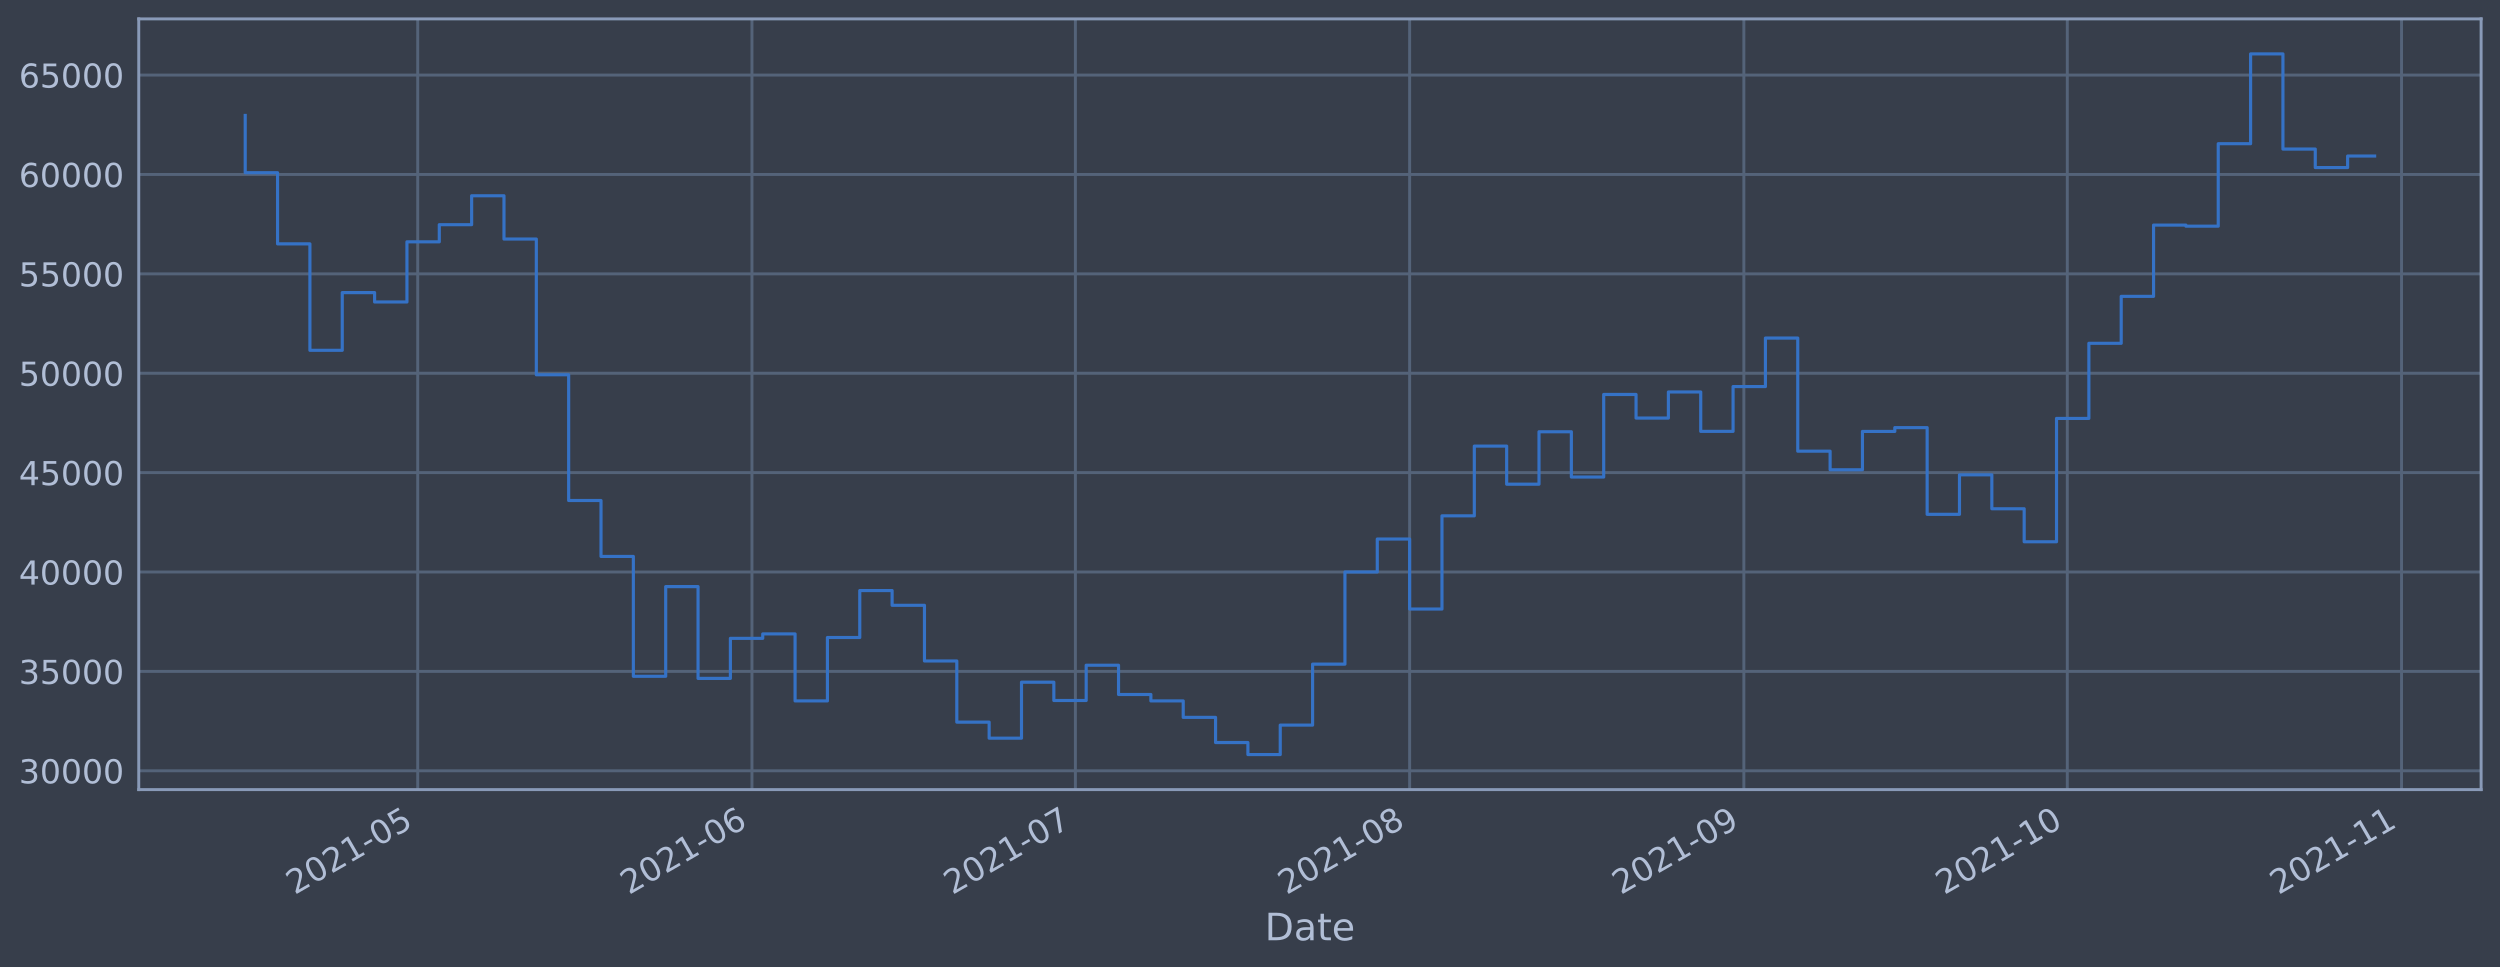
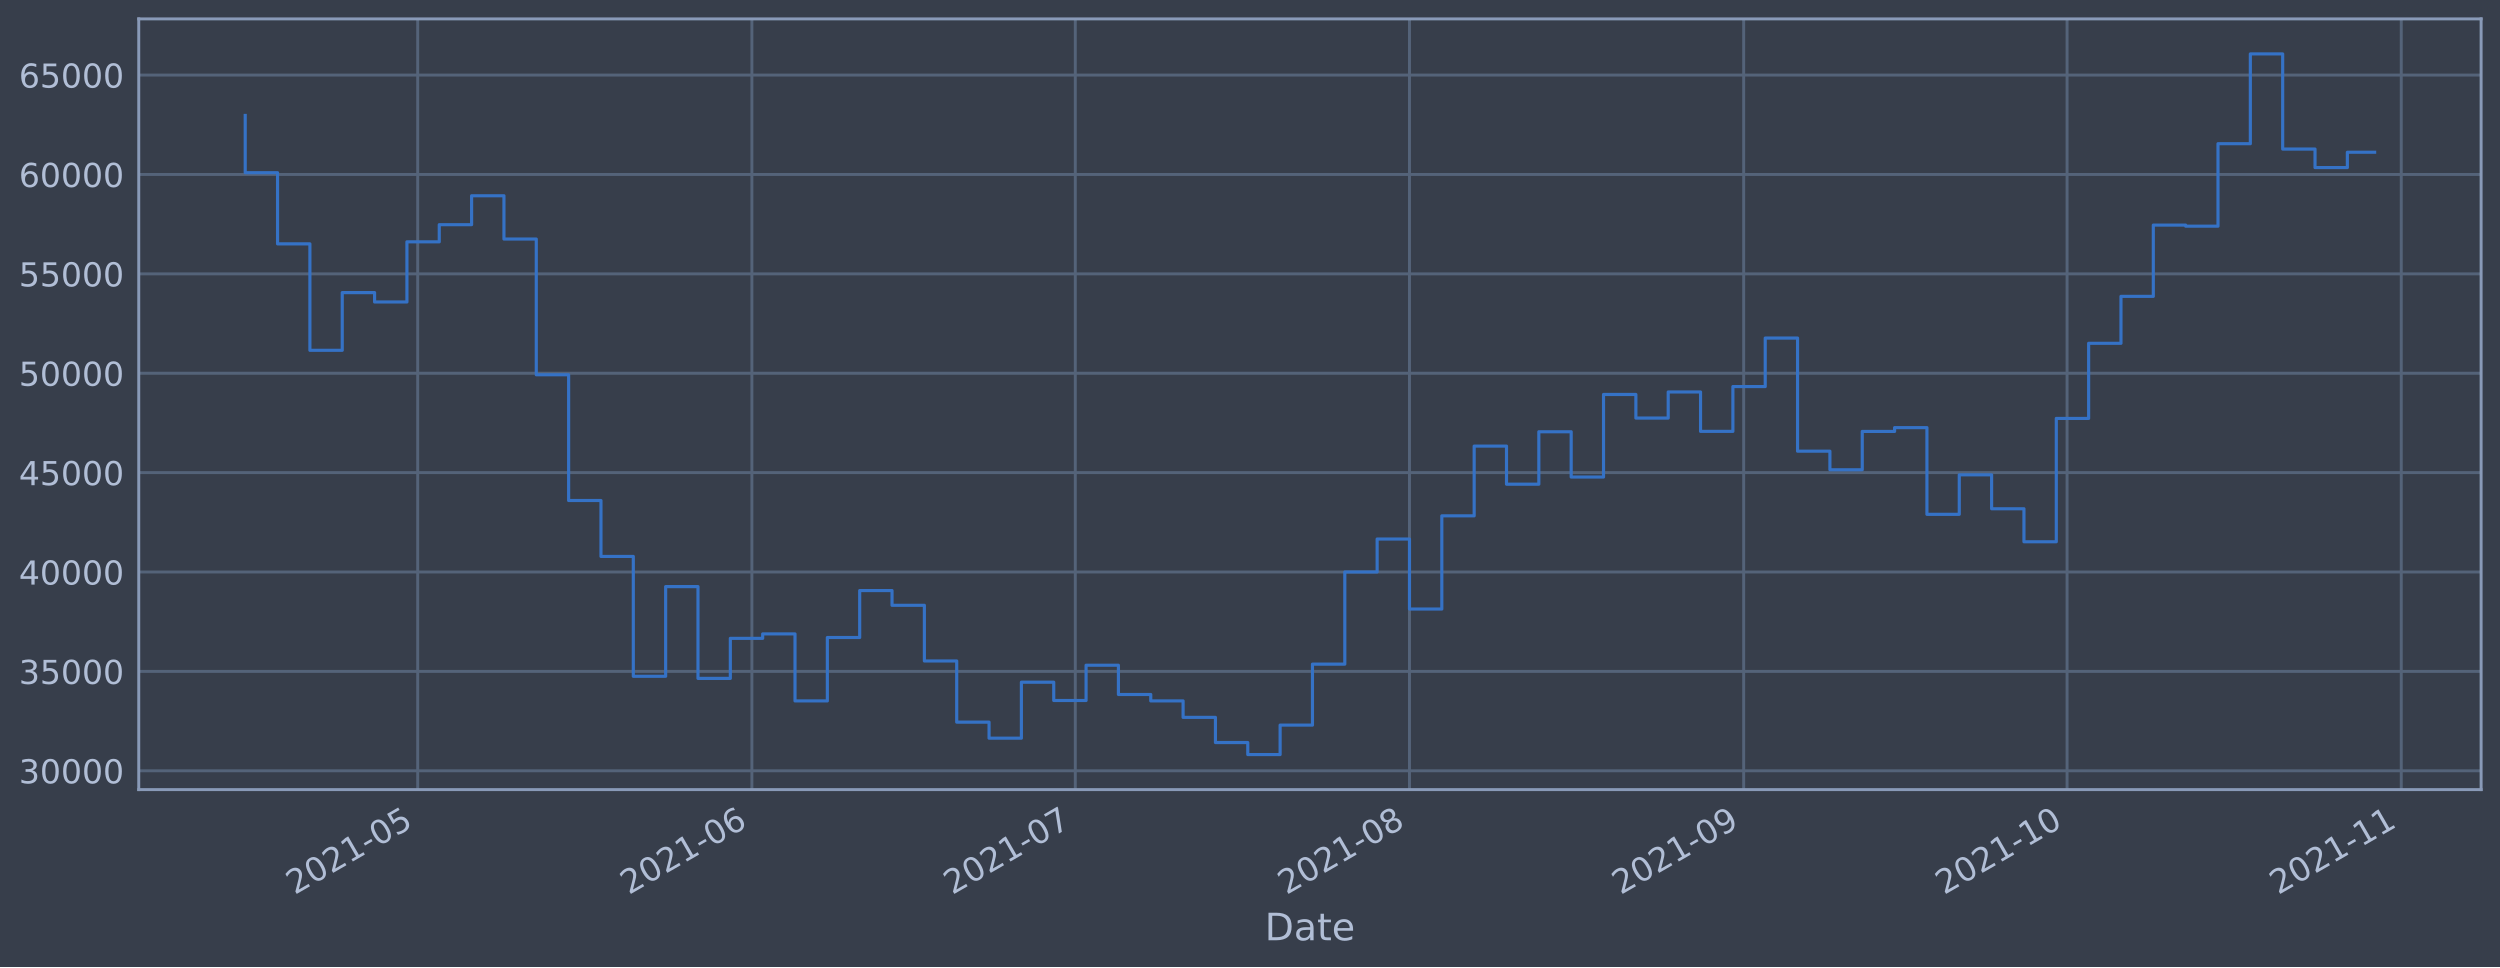
<svg xmlns="http://www.w3.org/2000/svg" xmlns:xlink="http://www.w3.org/1999/xlink" height="368.58pt" version="1.1" viewBox="0 0 952.884 368.58" width="952.884pt">
  <defs>
    <style type="text/css">*{stroke-linecap:butt;stroke-linejoin:round;}</style>
  </defs>
  <g id="figure_1">
    <g id="patch_1">
      <path d="M 0 368.58  L 952.884 368.58  L 952.884 0  L 0 0  z " style="fill:#373e4b;" />
    </g>
    <g id="axes_1">
      <g id="patch_2">
        <path d="M 52.884 300.96  L 945.684 300.96  L 945.684 7.2  L 52.884 7.2  z " style="fill:#373e4b;" />
      </g>
      <g id="matplotlib.axis_1">
        <g id="xtick_1">
          <g id="line2d_1">
-             <path clip-path="url(#pcb010ef6c2)" d="M 159.217 300.96  L 159.217 7.2  " style="fill:none;stroke:#546379;stroke-linecap:square;stroke-width:1.12;" />
+             <path clip-path="url(#p462c89e76f)" d="M 159.208 300.96  L 159.208 7.2  " style="fill:none;stroke:#546379;stroke-linecap:square;stroke-width:1.12;" />
          </g>
          <g id="line2d_2" />
          <g id="text_1">
-             <g style="fill:#b1bed6;" transform="translate(112.3133 341.1745)rotate(-30)scale(0.126 -0.126)">
+             <g style="fill:#b1bed6;" transform="translate(112.3049 341.1745)rotate(-30)scale(0.126 -0.126)">
              <defs>
                <path d="M 1228 531  L 3431 531  L 3431 0  L 469 0  L 469 531  Q 828 903 1448 1529  Q 2069 2156 2228 2338  Q 2531 2678 2651 2914  Q 2772 3150 2772 3378  Q 2772 3750 2511 3984  Q 2250 4219 1831 4219  Q 1534 4219 1204 4116  Q 875 4013 500 3803  L 500 4441  Q 881 4594 1212 4672  Q 1544 4750 1819 4750  Q 2544 4750 2975 4387  Q 3406 4025 3406 3419  Q 3406 3131 3298 2873  Q 3191 2616 2906 2266  Q 2828 2175 2409 1742  Q 1991 1309 1228 531  z " id="DejaVuSans-32" transform="scale(0.015625)" />
                <path d="M 2034 4250  Q 1547 4250 1301 3770  Q 1056 3291 1056 2328  Q 1056 1369 1301 889  Q 1547 409 2034 409  Q 2525 409 2770 889  Q 3016 1369 3016 2328  Q 3016 3291 2770 3770  Q 2525 4250 2034 4250  z M 2034 4750  Q 2819 4750 3233 4129  Q 3647 3509 3647 2328  Q 3647 1150 3233 529  Q 2819 -91 2034 -91  Q 1250 -91 836 529  Q 422 1150 422 2328  Q 422 3509 836 4129  Q 1250 4750 2034 4750  z " id="DejaVuSans-30" transform="scale(0.015625)" />
                <path d="M 794 531  L 1825 531  L 1825 4091  L 703 3866  L 703 4441  L 1819 4666  L 2450 4666  L 2450 531  L 3481 531  L 3481 0  L 794 0  L 794 531  z " id="DejaVuSans-31" transform="scale(0.015625)" />
                <path d="M 313 2009  L 1997 2009  L 1997 1497  L 313 1497  L 313 2009  z " id="DejaVuSans-2d" transform="scale(0.015625)" />
                <path d="M 691 4666  L 3169 4666  L 3169 4134  L 1269 4134  L 1269 2991  Q 1406 3038 1543 3061  Q 1681 3084 1819 3084  Q 2600 3084 3056 2656  Q 3513 2228 3513 1497  Q 3513 744 3044 326  Q 2575 -91 1722 -91  Q 1428 -91 1123 -41  Q 819 9 494 109  L 494 744  Q 775 591 1075 516  Q 1375 441 1709 441  Q 2250 441 2565 725  Q 2881 1009 2881 1497  Q 2881 1984 2565 2268  Q 2250 2553 1709 2553  Q 1456 2553 1204 2497  Q 953 2441 691 2322  L 691 4666  z " id="DejaVuSans-35" transform="scale(0.015625)" />
              </defs>
              <use xlink:href="#DejaVuSans-32" />
              <use x="63.623" xlink:href="#DejaVuSans-30" />
              <use x="127.246" xlink:href="#DejaVuSans-32" />
              <use x="190.869" xlink:href="#DejaVuSans-31" />
              <use x="254.492" xlink:href="#DejaVuSans-2d" />
              <use x="290.576" xlink:href="#DejaVuSans-30" />
              <use x="354.199" xlink:href="#DejaVuSans-35" />
            </g>
          </g>
        </g>
        <g id="xtick_2">
          <g id="line2d_3">
-             <path clip-path="url(#pcb010ef6c2)" d="M 286.609 300.96  L 286.609 7.2  " style="fill:none;stroke:#546379;stroke-linecap:square;stroke-width:1.12;" />
+             <path clip-path="url(#p462c89e76f)" d="M 286.585 300.96  L 286.585 7.2  " style="fill:none;stroke:#546379;stroke-linecap:square;stroke-width:1.12;" />
          </g>
          <g id="line2d_4" />
          <g id="text_2">
-             <g style="fill:#b1bed6;" transform="translate(239.7058 341.1745)rotate(-30)scale(0.126 -0.126)">
+             <g style="fill:#b1bed6;" transform="translate(239.6813 341.1745)rotate(-30)scale(0.126 -0.126)">
              <defs>
                <path d="M 2113 2584  Q 1688 2584 1439 2293  Q 1191 2003 1191 1497  Q 1191 994 1439 701  Q 1688 409 2113 409  Q 2538 409 2786 701  Q 3034 994 3034 1497  Q 3034 2003 2786 2293  Q 2538 2584 2113 2584  z M 3366 4563  L 3366 3988  Q 3128 4100 2886 4159  Q 2644 4219 2406 4219  Q 1781 4219 1451 3797  Q 1122 3375 1075 2522  Q 1259 2794 1537 2939  Q 1816 3084 2150 3084  Q 2853 3084 3261 2657  Q 3669 2231 3669 1497  Q 3669 778 3244 343  Q 2819 -91 2113 -91  Q 1303 -91 875 529  Q 447 1150 447 2328  Q 447 3434 972 4092  Q 1497 4750 2381 4750  Q 2619 4750 2861 4703  Q 3103 4656 3366 4563  z " id="DejaVuSans-36" transform="scale(0.015625)" />
              </defs>
              <use xlink:href="#DejaVuSans-32" />
              <use x="63.623" xlink:href="#DejaVuSans-30" />
              <use x="127.246" xlink:href="#DejaVuSans-32" />
              <use x="190.869" xlink:href="#DejaVuSans-31" />
              <use x="254.492" xlink:href="#DejaVuSans-2d" />
              <use x="290.576" xlink:href="#DejaVuSans-30" />
              <use x="354.199" xlink:href="#DejaVuSans-36" />
            </g>
          </g>
        </g>
        <g id="xtick_3">
          <g id="line2d_5">
-             <path clip-path="url(#pcb010ef6c2)" d="M 409.892 300.96  L 409.892 7.2  " style="fill:none;stroke:#546379;stroke-linecap:square;stroke-width:1.12;" />
+             <path clip-path="url(#p462c89e76f)" d="M 409.852 300.96  L 409.852 7.2  " style="fill:none;stroke:#546379;stroke-linecap:square;stroke-width:1.12;" />
          </g>
          <g id="line2d_6" />
          <g id="text_3">
-             <g style="fill:#b1bed6;" transform="translate(362.9888 341.1745)rotate(-30)scale(0.126 -0.126)">
+             <g style="fill:#b1bed6;" transform="translate(362.9488 341.1745)rotate(-30)scale(0.126 -0.126)">
              <defs>
                <path d="M 525 4666  L 3525 4666  L 3525 4397  L 1831 0  L 1172 0  L 2766 4134  L 525 4134  L 525 4666  z " id="DejaVuSans-37" transform="scale(0.015625)" />
              </defs>
              <use xlink:href="#DejaVuSans-32" />
              <use x="63.623" xlink:href="#DejaVuSans-30" />
              <use x="127.246" xlink:href="#DejaVuSans-32" />
              <use x="190.869" xlink:href="#DejaVuSans-31" />
              <use x="254.492" xlink:href="#DejaVuSans-2d" />
              <use x="290.576" xlink:href="#DejaVuSans-30" />
              <use x="354.199" xlink:href="#DejaVuSans-37" />
            </g>
          </g>
        </g>
        <g id="xtick_4">
          <g id="line2d_7">
-             <path clip-path="url(#pcb010ef6c2)" d="M 537.285 300.96  L 537.285 7.2  " style="fill:none;stroke:#546379;stroke-linecap:square;stroke-width:1.12;" />
+             <path clip-path="url(#p462c89e76f)" d="M 537.228 300.96  L 537.228 7.2  " style="fill:none;stroke:#546379;stroke-linecap:square;stroke-width:1.12;" />
          </g>
          <g id="line2d_8" />
          <g id="text_4">
-             <g style="fill:#b1bed6;" transform="translate(490.3813 341.1745)rotate(-30)scale(0.126 -0.126)">
+             <g style="fill:#b1bed6;" transform="translate(490.3252 341.1745)rotate(-30)scale(0.126 -0.126)">
              <defs>
                <path d="M 2034 2216  Q 1584 2216 1326 1975  Q 1069 1734 1069 1313  Q 1069 891 1326 650  Q 1584 409 2034 409  Q 2484 409 2743 651  Q 3003 894 3003 1313  Q 3003 1734 2745 1975  Q 2488 2216 2034 2216  z M 1403 2484  Q 997 2584 770 2862  Q 544 3141 544 3541  Q 544 4100 942 4425  Q 1341 4750 2034 4750  Q 2731 4750 3128 4425  Q 3525 4100 3525 3541  Q 3525 3141 3298 2862  Q 3072 2584 2669 2484  Q 3125 2378 3379 2068  Q 3634 1759 3634 1313  Q 3634 634 3220 271  Q 2806 -91 2034 -91  Q 1263 -91 848 271  Q 434 634 434 1313  Q 434 1759 690 2068  Q 947 2378 1403 2484  z M 1172 3481  Q 1172 3119 1398 2916  Q 1625 2713 2034 2713  Q 2441 2713 2670 2916  Q 2900 3119 2900 3481  Q 2900 3844 2670 4047  Q 2441 4250 2034 4250  Q 1625 4250 1398 4047  Q 1172 3844 1172 3481  z " id="DejaVuSans-38" transform="scale(0.015625)" />
              </defs>
              <use xlink:href="#DejaVuSans-32" />
              <use x="63.623" xlink:href="#DejaVuSans-30" />
              <use x="127.246" xlink:href="#DejaVuSans-32" />
              <use x="190.869" xlink:href="#DejaVuSans-31" />
              <use x="254.492" xlink:href="#DejaVuSans-2d" />
              <use x="290.576" xlink:href="#DejaVuSans-30" />
              <use x="354.199" xlink:href="#DejaVuSans-38" />
            </g>
          </g>
        </g>
        <g id="xtick_5">
          <g id="line2d_9">
-             <path clip-path="url(#pcb010ef6c2)" d="M 664.677 300.96  L 664.677 7.2  " style="fill:none;stroke:#546379;stroke-linecap:square;stroke-width:1.12;" />
+             <path clip-path="url(#p462c89e76f)" d="M 664.605 300.96  L 664.605 7.2  " style="fill:none;stroke:#546379;stroke-linecap:square;stroke-width:1.12;" />
          </g>
          <g id="line2d_10" />
          <g id="text_5">
-             <g style="fill:#b1bed6;" transform="translate(617.7738 341.1745)rotate(-30)scale(0.126 -0.126)">
+             <g style="fill:#b1bed6;" transform="translate(617.7015 341.1745)rotate(-30)scale(0.126 -0.126)">
              <defs>
                <path d="M 703 97  L 703 672  Q 941 559 1184 500  Q 1428 441 1663 441  Q 2288 441 2617 861  Q 2947 1281 2994 2138  Q 2813 1869 2534 1725  Q 2256 1581 1919 1581  Q 1219 1581 811 2004  Q 403 2428 403 3163  Q 403 3881 828 4315  Q 1253 4750 1959 4750  Q 2769 4750 3195 4129  Q 3622 3509 3622 2328  Q 3622 1225 3098 567  Q 2575 -91 1691 -91  Q 1453 -91 1209 -44  Q 966 3 703 97  z M 1959 2075  Q 2384 2075 2632 2365  Q 2881 2656 2881 3163  Q 2881 3666 2632 3958  Q 2384 4250 1959 4250  Q 1534 4250 1286 3958  Q 1038 3666 1038 3163  Q 1038 2656 1286 2365  Q 1534 2075 1959 2075  z " id="DejaVuSans-39" transform="scale(0.015625)" />
              </defs>
              <use xlink:href="#DejaVuSans-32" />
              <use x="63.623" xlink:href="#DejaVuSans-30" />
              <use x="127.246" xlink:href="#DejaVuSans-32" />
              <use x="190.869" xlink:href="#DejaVuSans-31" />
              <use x="254.492" xlink:href="#DejaVuSans-2d" />
              <use x="290.576" xlink:href="#DejaVuSans-30" />
              <use x="354.199" xlink:href="#DejaVuSans-39" />
            </g>
          </g>
        </g>
        <g id="xtick_6">
          <g id="line2d_11">
-             <path clip-path="url(#pcb010ef6c2)" d="M 787.96 300.96  L 787.96 7.2  " style="fill:none;stroke:#546379;stroke-linecap:square;stroke-width:1.12;" />
+             <path clip-path="url(#p462c89e76f)" d="M 787.872 300.96  L 787.872 7.2  " style="fill:none;stroke:#546379;stroke-linecap:square;stroke-width:1.12;" />
          </g>
          <g id="line2d_12" />
          <g id="text_6">
-             <g style="fill:#b1bed6;" transform="translate(741.0569 341.1745)rotate(-30)scale(0.126 -0.126)">
+             <g style="fill:#b1bed6;" transform="translate(740.969 341.1745)rotate(-30)scale(0.126 -0.126)">
              <use xlink:href="#DejaVuSans-32" />
              <use x="63.623" xlink:href="#DejaVuSans-30" />
              <use x="127.246" xlink:href="#DejaVuSans-32" />
              <use x="190.869" xlink:href="#DejaVuSans-31" />
              <use x="254.492" xlink:href="#DejaVuSans-2d" />
              <use x="290.576" xlink:href="#DejaVuSans-31" />
              <use x="354.199" xlink:href="#DejaVuSans-30" />
            </g>
          </g>
        </g>
        <g id="xtick_7">
          <g id="line2d_13">
-             <path clip-path="url(#pcb010ef6c2)" d="M 915.353 300.96  L 915.353 7.2  " style="fill:none;stroke:#546379;stroke-linecap:square;stroke-width:1.12;" />
+             <path clip-path="url(#p462c89e76f)" d="M 915.249 300.96  L 915.249 7.2  " style="fill:none;stroke:#546379;stroke-linecap:square;stroke-width:1.12;" />
          </g>
          <g id="line2d_14" />
          <g id="text_7">
-             <g style="fill:#b1bed6;" transform="translate(868.4494 341.1745)rotate(-30)scale(0.126 -0.126)">
+             <g style="fill:#b1bed6;" transform="translate(868.3454 341.1745)rotate(-30)scale(0.126 -0.126)">
              <use xlink:href="#DejaVuSans-32" />
              <use x="63.623" xlink:href="#DejaVuSans-30" />
              <use x="127.246" xlink:href="#DejaVuSans-32" />
              <use x="190.869" xlink:href="#DejaVuSans-31" />
              <use x="254.492" xlink:href="#DejaVuSans-2d" />
              <use x="290.576" xlink:href="#DejaVuSans-31" />
              <use x="354.199" xlink:href="#DejaVuSans-31" />
            </g>
          </g>
        </g>
        <g id="text_8">
          <g style="fill:#b1bed6;" transform="translate(482.0746 358.3856)scale(0.144 -0.144)">
            <defs>
              <path d="M 1259 4147  L 1259 519  L 2022 519  Q 2988 519 3436 956  Q 3884 1394 3884 2338  Q 3884 3275 3436 3711  Q 2988 4147 2022 4147  L 1259 4147  z M 628 4666  L 1925 4666  Q 3281 4666 3915 4102  Q 4550 3538 4550 2338  Q 4550 1131 3912 565  Q 3275 0 1925 0  L 628 0  L 628 4666  z " id="DejaVuSans-44" transform="scale(0.015625)" />
              <path d="M 2194 1759  Q 1497 1759 1228 1600  Q 959 1441 959 1056  Q 959 750 1161 570  Q 1363 391 1709 391  Q 2188 391 2477 730  Q 2766 1069 2766 1631  L 2766 1759  L 2194 1759  z M 3341 1997  L 3341 0  L 2766 0  L 2766 531  Q 2569 213 2275 61  Q 1981 -91 1556 -91  Q 1019 -91 701 211  Q 384 513 384 1019  Q 384 1609 779 1909  Q 1175 2209 1959 2209  L 2766 2209  L 2766 2266  Q 2766 2663 2505 2880  Q 2244 3097 1772 3097  Q 1472 3097 1187 3025  Q 903 2953 641 2809  L 641 3341  Q 956 3463 1253 3523  Q 1550 3584 1831 3584  Q 2591 3584 2966 3190  Q 3341 2797 3341 1997  z " id="DejaVuSans-61" transform="scale(0.015625)" />
              <path d="M 1172 4494  L 1172 3500  L 2356 3500  L 2356 3053  L 1172 3053  L 1172 1153  Q 1172 725 1289 603  Q 1406 481 1766 481  L 2356 481  L 2356 0  L 1766 0  Q 1100 0 847 248  Q 594 497 594 1153  L 594 3053  L 172 3053  L 172 3500  L 594 3500  L 594 4494  L 1172 4494  z " id="DejaVuSans-74" transform="scale(0.015625)" />
              <path d="M 3597 1894  L 3597 1613  L 953 1613  Q 991 1019 1311 708  Q 1631 397 2203 397  Q 2534 397 2845 478  Q 3156 559 3463 722  L 3463 178  Q 3153 47 2828 -22  Q 2503 -91 2169 -91  Q 1331 -91 842 396  Q 353 884 353 1716  Q 353 2575 817 3079  Q 1281 3584 2069 3584  Q 2775 3584 3186 3129  Q 3597 2675 3597 1894  z M 3022 2063  Q 3016 2534 2758 2815  Q 2500 3097 2075 3097  Q 1594 3097 1305 2825  Q 1016 2553 972 2059  L 3022 2063  z " id="DejaVuSans-65" transform="scale(0.015625)" />
            </defs>
            <use xlink:href="#DejaVuSans-44" />
            <use x="77.002" xlink:href="#DejaVuSans-61" />
            <use x="138.281" xlink:href="#DejaVuSans-74" />
            <use x="177.49" xlink:href="#DejaVuSans-65" />
          </g>
        </g>
      </g>
      <g id="matplotlib.axis_2">
        <g id="ytick_1">
          <g id="line2d_15">
-             <path clip-path="url(#pcb010ef6c2)" d="M 52.884 293.789  L 945.684 293.789  " style="fill:none;stroke:#546379;stroke-linecap:square;stroke-width:1.12;" />
+             <path clip-path="url(#p462c89e76f)" d="M 52.884 293.789  L 945.684 293.789  " style="fill:none;stroke:#546379;stroke-linecap:square;stroke-width:1.12;" />
          </g>
          <g id="line2d_16" />
          <g id="text_9">
            <g style="fill:#b1bed6;" transform="translate(7.2 298.5763)scale(0.126 -0.126)">
              <defs>
                <path d="M 2597 2516  Q 3050 2419 3304 2112  Q 3559 1806 3559 1356  Q 3559 666 3084 287  Q 2609 -91 1734 -91  Q 1441 -91 1130 -33  Q 819 25 488 141  L 488 750  Q 750 597 1062 519  Q 1375 441 1716 441  Q 2309 441 2620 675  Q 2931 909 2931 1356  Q 2931 1769 2642 2001  Q 2353 2234 1838 2234  L 1294 2234  L 1294 2753  L 1863 2753  Q 2328 2753 2575 2939  Q 2822 3125 2822 3475  Q 2822 3834 2567 4026  Q 2313 4219 1838 4219  Q 1578 4219 1281 4162  Q 984 4106 628 3988  L 628 4550  Q 988 4650 1302 4700  Q 1616 4750 1894 4750  Q 2613 4750 3031 4423  Q 3450 4097 3450 3541  Q 3450 3153 3228 2886  Q 3006 2619 2597 2516  z " id="DejaVuSans-33" transform="scale(0.015625)" />
              </defs>
              <use xlink:href="#DejaVuSans-33" />
              <use x="63.623" xlink:href="#DejaVuSans-30" />
              <use x="127.246" xlink:href="#DejaVuSans-30" />
              <use x="190.869" xlink:href="#DejaVuSans-30" />
              <use x="254.492" xlink:href="#DejaVuSans-30" />
            </g>
          </g>
        </g>
        <g id="ytick_2">
          <g id="line2d_17">
-             <path clip-path="url(#pcb010ef6c2)" d="M 52.884 255.907  L 945.684 255.907  " style="fill:none;stroke:#546379;stroke-linecap:square;stroke-width:1.12;" />
+             <path clip-path="url(#p462c89e76f)" d="M 52.884 255.907  L 945.684 255.907  " style="fill:none;stroke:#546379;stroke-linecap:square;stroke-width:1.12;" />
          </g>
          <g id="line2d_18" />
          <g id="text_10">
            <g style="fill:#b1bed6;" transform="translate(7.2 260.6936)scale(0.126 -0.126)">
              <use xlink:href="#DejaVuSans-33" />
              <use x="63.623" xlink:href="#DejaVuSans-35" />
              <use x="127.246" xlink:href="#DejaVuSans-30" />
              <use x="190.869" xlink:href="#DejaVuSans-30" />
              <use x="254.492" xlink:href="#DejaVuSans-30" />
            </g>
          </g>
        </g>
        <g id="ytick_3">
          <g id="line2d_19">
-             <path clip-path="url(#pcb010ef6c2)" d="M 52.884 218.024  L 945.684 218.024  " style="fill:none;stroke:#546379;stroke-linecap:square;stroke-width:1.12;" />
+             <path clip-path="url(#p462c89e76f)" d="M 52.884 218.024  L 945.684 218.024  " style="fill:none;stroke:#546379;stroke-linecap:square;stroke-width:1.12;" />
          </g>
          <g id="line2d_20" />
          <g id="text_11">
            <g style="fill:#b1bed6;" transform="translate(7.2 222.811)scale(0.126 -0.126)">
              <defs>
                <path d="M 2419 4116  L 825 1625  L 2419 1625  L 2419 4116  z M 2253 4666  L 3047 4666  L 3047 1625  L 3713 1625  L 3713 1100  L 3047 1100  L 3047 0  L 2419 0  L 2419 1100  L 313 1100  L 313 1709  L 2253 4666  z " id="DejaVuSans-34" transform="scale(0.015625)" />
              </defs>
              <use xlink:href="#DejaVuSans-34" />
              <use x="63.623" xlink:href="#DejaVuSans-30" />
              <use x="127.246" xlink:href="#DejaVuSans-30" />
              <use x="190.869" xlink:href="#DejaVuSans-30" />
              <use x="254.492" xlink:href="#DejaVuSans-30" />
            </g>
          </g>
        </g>
        <g id="ytick_4">
          <g id="line2d_21">
-             <path clip-path="url(#pcb010ef6c2)" d="M 52.884 180.141  L 945.684 180.141  " style="fill:none;stroke:#546379;stroke-linecap:square;stroke-width:1.12;" />
+             <path clip-path="url(#p462c89e76f)" d="M 52.884 180.141  L 945.684 180.141  " style="fill:none;stroke:#546379;stroke-linecap:square;stroke-width:1.12;" />
          </g>
          <g id="line2d_22" />
          <g id="text_12">
            <g style="fill:#b1bed6;" transform="translate(7.2 184.9284)scale(0.126 -0.126)">
              <use xlink:href="#DejaVuSans-34" />
              <use x="63.623" xlink:href="#DejaVuSans-35" />
              <use x="127.246" xlink:href="#DejaVuSans-30" />
              <use x="190.869" xlink:href="#DejaVuSans-30" />
              <use x="254.492" xlink:href="#DejaVuSans-30" />
            </g>
          </g>
        </g>
        <g id="ytick_5">
          <g id="line2d_23">
-             <path clip-path="url(#pcb010ef6c2)" d="M 52.884 142.259  L 945.684 142.259  " style="fill:none;stroke:#546379;stroke-linecap:square;stroke-width:1.12;" />
+             <path clip-path="url(#p462c89e76f)" d="M 52.884 142.259  L 945.684 142.259  " style="fill:none;stroke:#546379;stroke-linecap:square;stroke-width:1.12;" />
          </g>
          <g id="line2d_24" />
          <g id="text_13">
            <g style="fill:#b1bed6;" transform="translate(7.2 147.0457)scale(0.126 -0.126)">
              <use xlink:href="#DejaVuSans-35" />
              <use x="63.623" xlink:href="#DejaVuSans-30" />
              <use x="127.246" xlink:href="#DejaVuSans-30" />
              <use x="190.869" xlink:href="#DejaVuSans-30" />
              <use x="254.492" xlink:href="#DejaVuSans-30" />
            </g>
          </g>
        </g>
        <g id="ytick_6">
          <g id="line2d_25">
-             <path clip-path="url(#pcb010ef6c2)" d="M 52.884 104.376  L 945.684 104.376  " style="fill:none;stroke:#546379;stroke-linecap:square;stroke-width:1.12;" />
+             <path clip-path="url(#p462c89e76f)" d="M 52.884 104.376  L 945.684 104.376  " style="fill:none;stroke:#546379;stroke-linecap:square;stroke-width:1.12;" />
          </g>
          <g id="line2d_26" />
          <g id="text_14">
            <g style="fill:#b1bed6;" transform="translate(7.2 109.1631)scale(0.126 -0.126)">
              <use xlink:href="#DejaVuSans-35" />
              <use x="63.623" xlink:href="#DejaVuSans-35" />
              <use x="127.246" xlink:href="#DejaVuSans-30" />
              <use x="190.869" xlink:href="#DejaVuSans-30" />
              <use x="254.492" xlink:href="#DejaVuSans-30" />
            </g>
          </g>
        </g>
        <g id="ytick_7">
          <g id="line2d_27">
-             <path clip-path="url(#pcb010ef6c2)" d="M 52.884 66.493  L 945.684 66.493  " style="fill:none;stroke:#546379;stroke-linecap:square;stroke-width:1.12;" />
+             <path clip-path="url(#p462c89e76f)" d="M 52.884 66.493  L 945.684 66.493  " style="fill:none;stroke:#546379;stroke-linecap:square;stroke-width:1.12;" />
          </g>
          <g id="line2d_28" />
          <g id="text_15">
            <g style="fill:#b1bed6;" transform="translate(7.2 71.28047)scale(0.126 -0.126)">
              <use xlink:href="#DejaVuSans-36" />
              <use x="63.623" xlink:href="#DejaVuSans-30" />
              <use x="127.246" xlink:href="#DejaVuSans-30" />
              <use x="190.869" xlink:href="#DejaVuSans-30" />
              <use x="254.492" xlink:href="#DejaVuSans-30" />
            </g>
          </g>
        </g>
        <g id="ytick_8">
          <g id="line2d_29">
-             <path clip-path="url(#pcb010ef6c2)" d="M 52.884 28.611  L 945.684 28.611  " style="fill:none;stroke:#546379;stroke-linecap:square;stroke-width:1.12;" />
+             <path clip-path="url(#p462c89e76f)" d="M 52.884 28.611  L 945.684 28.611  " style="fill:none;stroke:#546379;stroke-linecap:square;stroke-width:1.12;" />
          </g>
          <g id="line2d_30" />
          <g id="text_16">
            <g style="fill:#b1bed6;" transform="translate(7.2 33.39783)scale(0.126 -0.126)">
              <use xlink:href="#DejaVuSans-36" />
              <use x="63.623" xlink:href="#DejaVuSans-35" />
              <use x="127.246" xlink:href="#DejaVuSans-30" />
              <use x="190.869" xlink:href="#DejaVuSans-30" />
              <use x="254.492" xlink:href="#DejaVuSans-30" />
            </g>
          </g>
        </g>
      </g>
      <g id="line2d_31">
-         <path clip-path="url(#pcb010ef6c2)" d="M 93.466 43.998  L 93.466 65.834  L 105.794 65.834  L 105.794 92.951  L 118.122 92.951  L 118.122 133.522  L 130.45 133.522  L 130.45 111.523  L 142.779 111.523  L 142.779 115.103  L 155.107 115.103  L 155.107 92.174  L 167.435 92.174  L 167.435 85.638  L 179.764 85.638  L 179.764 74.609  L 192.092 74.609  L 192.092 91.117  L 204.42 91.117  L 204.42 142.846  L 216.749 142.846  L 216.749 190.777  L 229.077 190.777  L 229.077 212.082  L 241.405 212.082  L 241.405 257.766  L 253.734 257.766  L 253.734 223.585  L 266.062 223.585  L 266.062 258.576  L 278.39 258.576  L 278.39 243.31  L 290.718 243.31  L 290.718 241.621  L 303.047 241.621  L 303.047 267.159  L 315.375 267.159  L 315.375 242.992  L 327.703 242.992  L 327.703 225.094  L 340.032 225.094  L 340.032 230.716  L 352.36 230.716  L 352.36 251.935  L 364.688 251.935  L 364.688 275.245  L 377.017 275.245  L 377.017 281.359  L 389.345 281.359  L 389.345 260.023  L 401.673 260.023  L 401.673 266.992  L 414.002 266.992  L 414.002 253.563  L 426.33 253.563  L 426.33 264.703  L 438.658 264.703  L 438.658 267.153  L 450.986 267.153  L 450.986 273.434  L 463.315 273.434  L 463.315 283.021  L 475.643 283.021  L 475.643 287.607  L 487.971 287.607  L 487.971 276.379  L 500.3 276.379  L 500.3 253.14  L 512.628 253.14  L 512.628 218.005  L 524.956 218.005  L 524.956 205.454  L 537.285 205.454  L 537.285 232.131  L 549.613 232.131  L 549.613 196.613  L 561.941 196.613  L 561.941 170.038  L 574.27 170.038  L 574.27 184.553  L 586.598 184.553  L 586.598 164.561  L 598.926 164.561  L 598.926 181.824  L 611.254 181.824  L 611.254 150.35  L 623.583 150.35  L 623.583 159.347  L 635.911 159.347  L 635.911 149.404  L 648.239 149.404  L 648.239 164.422  L 660.568 164.422  L 660.568 147.342  L 672.896 147.342  L 672.896 128.855  L 685.224 128.855  L 685.224 171.971  L 697.553 171.971  L 697.553 179.044  L 709.881 179.044  L 709.881 164.442  L 722.209 164.442  L 722.209 162.991  L 734.538 162.991  L 734.538 196.04  L 746.866 196.04  L 746.866 180.983  L 759.194 180.983  L 759.194 193.911  L 771.522 193.911  L 771.522 206.49  L 783.851 206.49  L 783.851 159.479  L 796.179 159.479  L 796.179 130.85  L 808.507 130.85  L 808.507 112.958  L 820.836 112.958  L 820.836 85.798  L 833.164 85.798  L 833.164 86.21  L 845.492 86.21  L 845.492 54.779  L 857.821 54.779  L 857.821 20.553  L 870.149 20.553  L 870.149 56.816  L 882.477 56.816  L 882.477 63.878  L 894.806 63.878  L 894.806 59.483  L 905.102 59.483  L 905.102 59.483  " style="fill:none;stroke:#3572c6;stroke-linecap:square;stroke-width:1.2;" />
+         <path clip-path="url(#p462c89e76f)" d="M 93.466 43.998  L 93.466 65.834  L 105.792 65.834  L 105.792 92.951  L 118.119 92.951  L 118.119 133.522  L 130.446 133.522  L 130.446 111.523  L 142.773 111.523  L 142.773 115.103  L 155.099 115.103  L 155.099 92.174  L 167.426 92.174  L 167.426 85.638  L 179.753 85.638  L 179.753 74.609  L 192.08 74.609  L 192.08 91.117  L 204.406 91.117  L 204.406 142.846  L 216.733 142.846  L 216.733 190.777  L 229.06 190.777  L 229.06 212.082  L 241.387 212.082  L 241.387 257.766  L 253.713 257.766  L 253.713 223.585  L 266.04 223.585  L 266.04 258.576  L 278.367 258.576  L 278.367 243.31  L 290.694 243.31  L 290.694 241.621  L 303.02 241.621  L 303.02 267.159  L 315.347 267.159  L 315.347 242.992  L 327.674 242.992  L 327.674 225.094  L 340 225.094  L 340 230.716  L 352.327 230.716  L 352.327 251.935  L 364.654 251.935  L 364.654 275.245  L 376.981 275.245  L 376.981 281.359  L 389.307 281.359  L 389.307 260.023  L 401.634 260.023  L 401.634 266.992  L 413.961 266.992  L 413.961 253.563  L 426.288 253.563  L 426.288 264.703  L 438.614 264.703  L 438.614 267.153  L 450.941 267.153  L 450.941 273.434  L 463.268 273.434  L 463.268 283.021  L 475.595 283.021  L 475.595 287.607  L 487.921 287.607  L 487.921 276.379  L 500.248 276.379  L 500.248 253.14  L 512.575 253.14  L 512.575 218.005  L 524.902 218.005  L 524.902 205.454  L 537.228 205.454  L 537.228 232.131  L 549.555 232.131  L 549.555 196.613  L 561.882 196.613  L 561.882 170.038  L 574.209 170.038  L 574.209 184.553  L 586.535 184.553  L 586.535 164.561  L 598.862 164.561  L 598.862 181.824  L 611.189 181.824  L 611.189 150.35  L 623.516 150.35  L 623.516 159.347  L 635.842 159.347  L 635.842 149.404  L 648.169 149.404  L 648.169 164.422  L 660.496 164.422  L 660.496 147.342  L 672.823 147.342  L 672.823 128.855  L 685.149 128.855  L 685.149 171.971  L 697.476 171.971  L 697.476 179.044  L 709.803 179.044  L 709.803 164.442  L 722.13 164.442  L 722.13 162.991  L 734.456 162.991  L 734.456 196.04  L 746.783 196.04  L 746.783 180.983  L 759.11 180.983  L 759.11 193.911  L 771.437 193.911  L 771.437 206.49  L 783.763 206.49  L 783.763 159.479  L 796.09 159.479  L 796.09 130.85  L 808.417 130.85  L 808.417 112.958  L 820.744 112.958  L 820.744 85.798  L 833.07 85.798  L 833.07 86.21  L 845.397 86.21  L 845.397 54.779  L 857.724 54.779  L 857.724 20.553  L 870.051 20.553  L 870.051 56.816  L 882.377 56.816  L 882.377 63.878  L 894.704 63.878  L 894.704 58.026  L 905.102 58.026  L 905.102 58.026  " style="fill:none;stroke:#3572c6;stroke-linecap:square;stroke-width:1.2;" />
      </g>
      <g id="patch_3">
        <path d="M 52.884 300.96  L 52.884 7.2  " style="fill:none;stroke:#899ab8;stroke-linecap:square;stroke-linejoin:miter;stroke-width:1.12;" />
      </g>
      <g id="patch_4">
        <path d="M 945.684 300.96  L 945.684 7.2  " style="fill:none;stroke:#899ab8;stroke-linecap:square;stroke-linejoin:miter;stroke-width:1.12;" />
      </g>
      <g id="patch_5">
        <path d="M 52.884 300.96  L 945.684 300.96  " style="fill:none;stroke:#899ab8;stroke-linecap:square;stroke-linejoin:miter;stroke-width:1.12;" />
      </g>
      <g id="patch_6">
        <path d="M 52.884 7.2  L 945.684 7.2  " style="fill:none;stroke:#899ab8;stroke-linecap:square;stroke-linejoin:miter;stroke-width:1.12;" />
      </g>
    </g>
  </g>
  <defs>
-     <clipPath id="pcb010ef6c2">
+     <clipPath id="p462c89e76f">
      <rect height="293.76" width="892.8" x="52.884" y="7.2" />
    </clipPath>
  </defs>
</svg>
